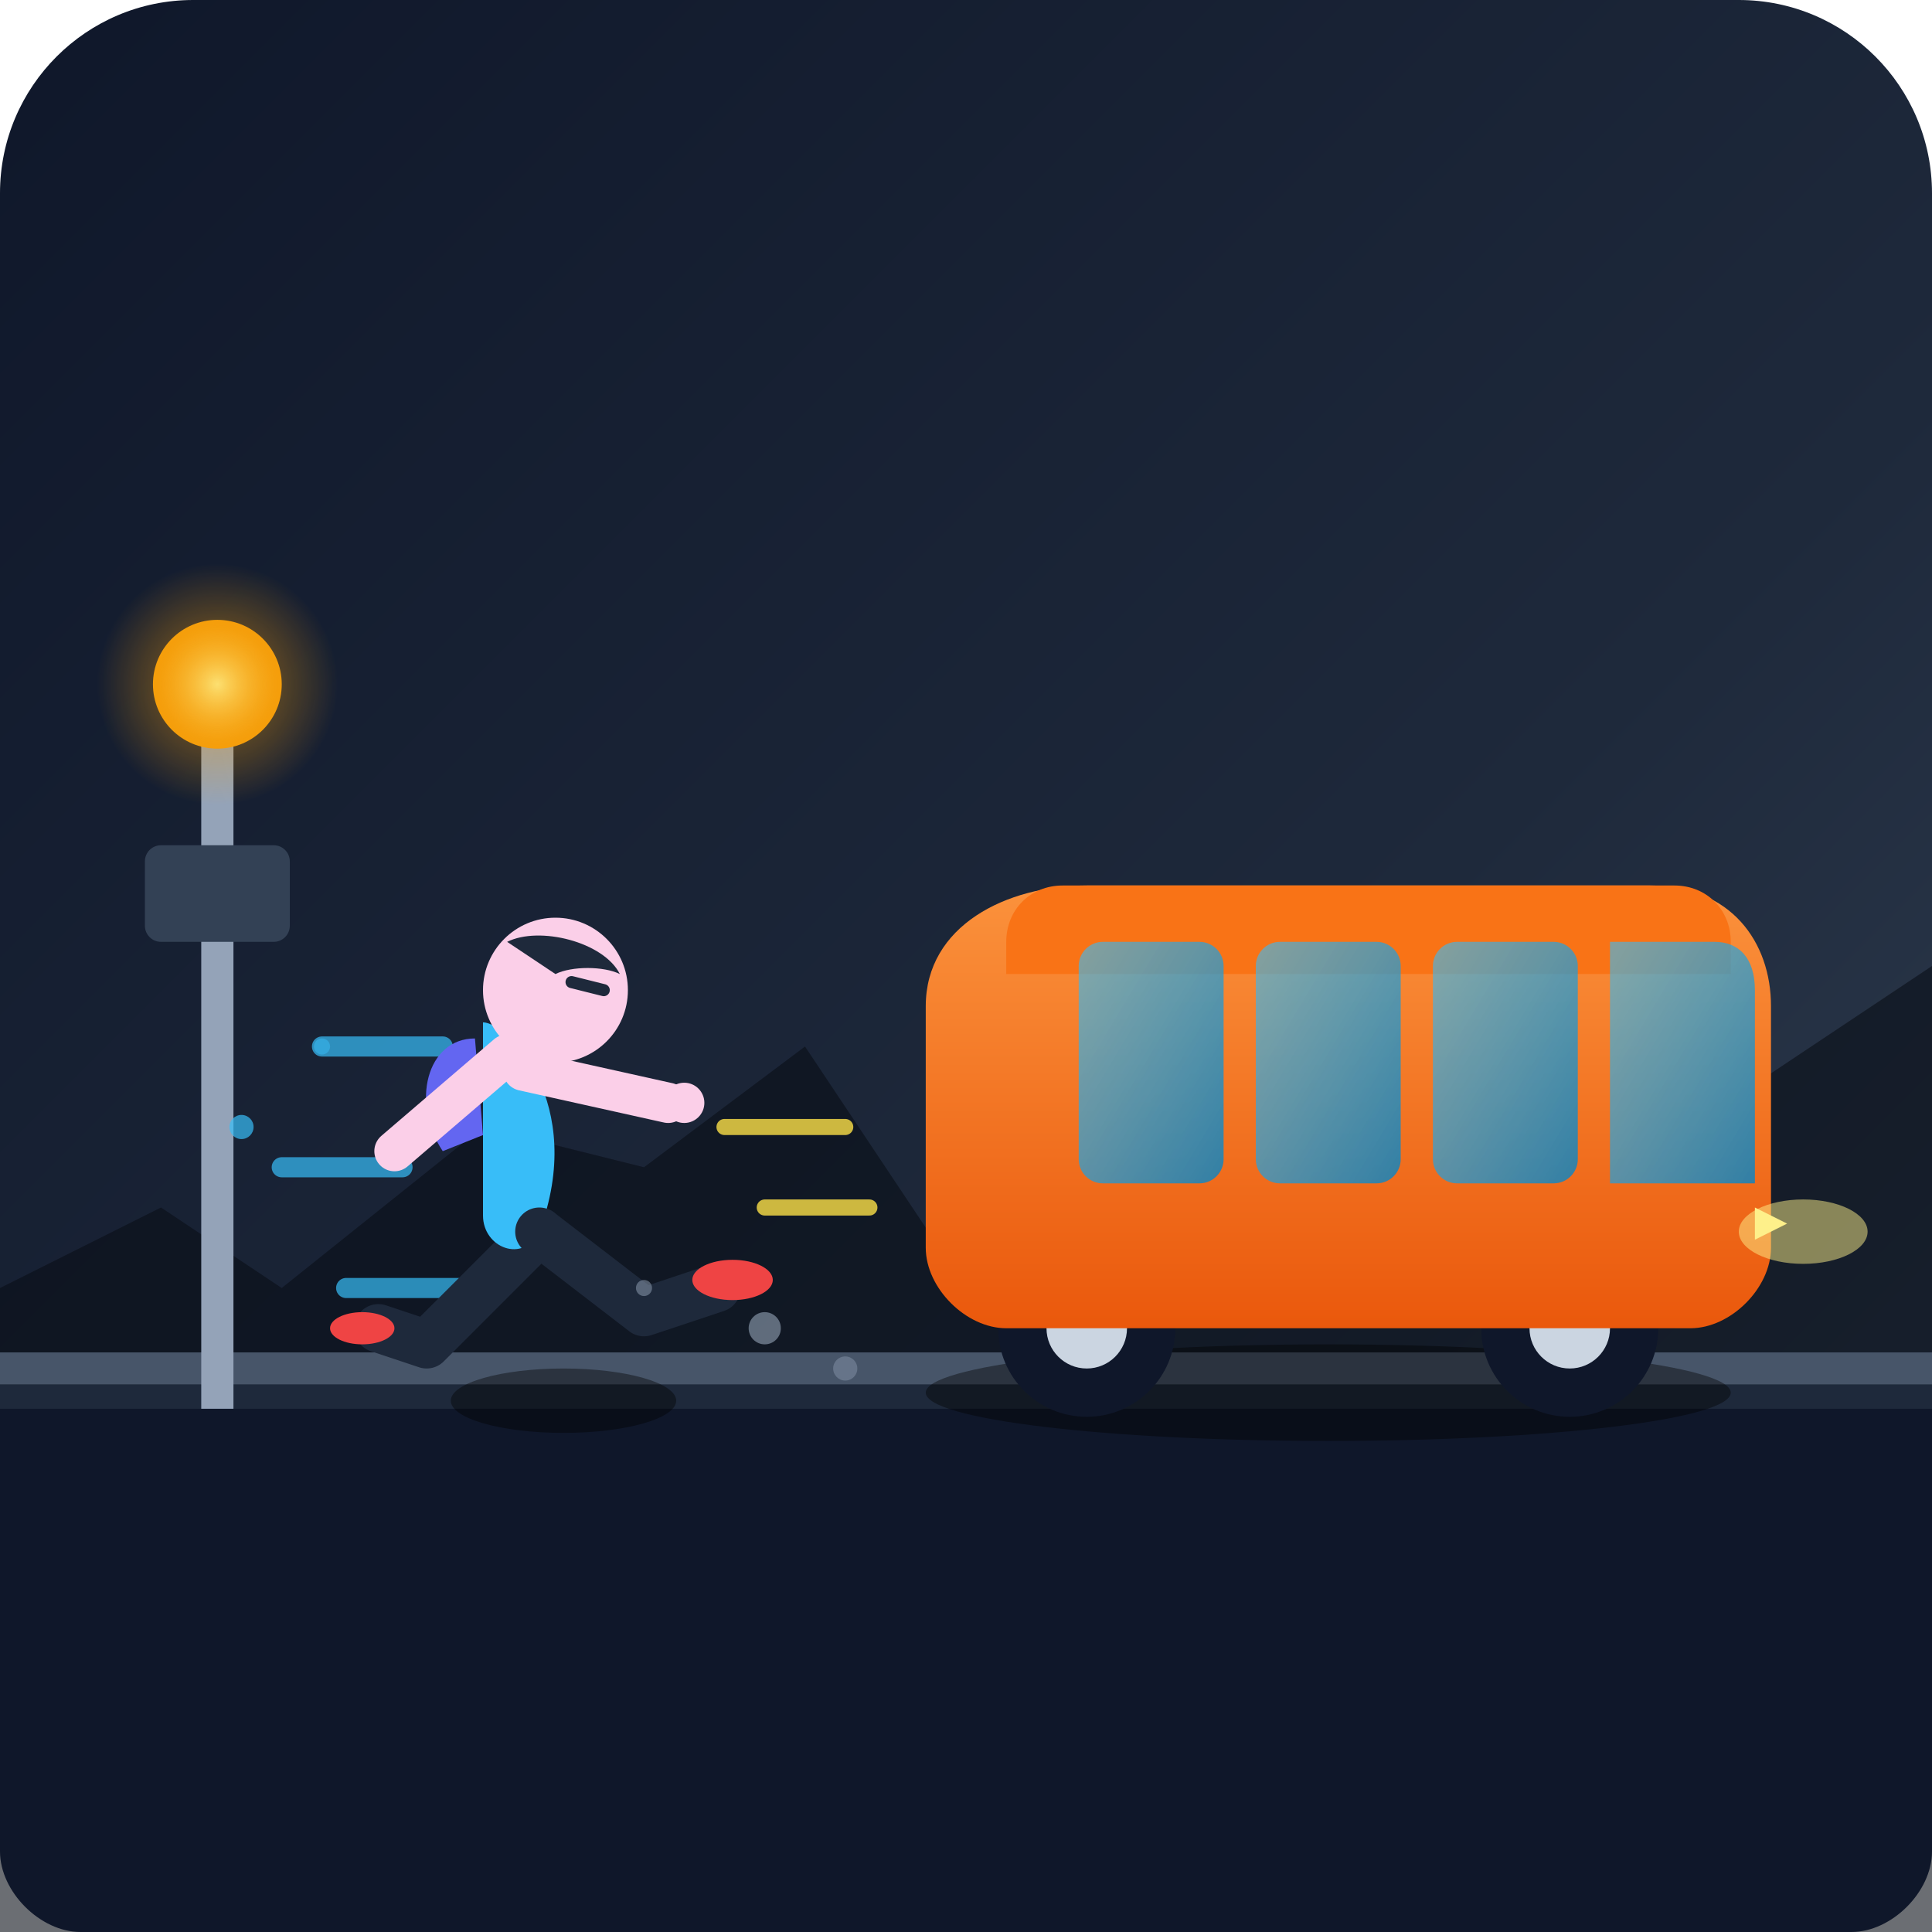
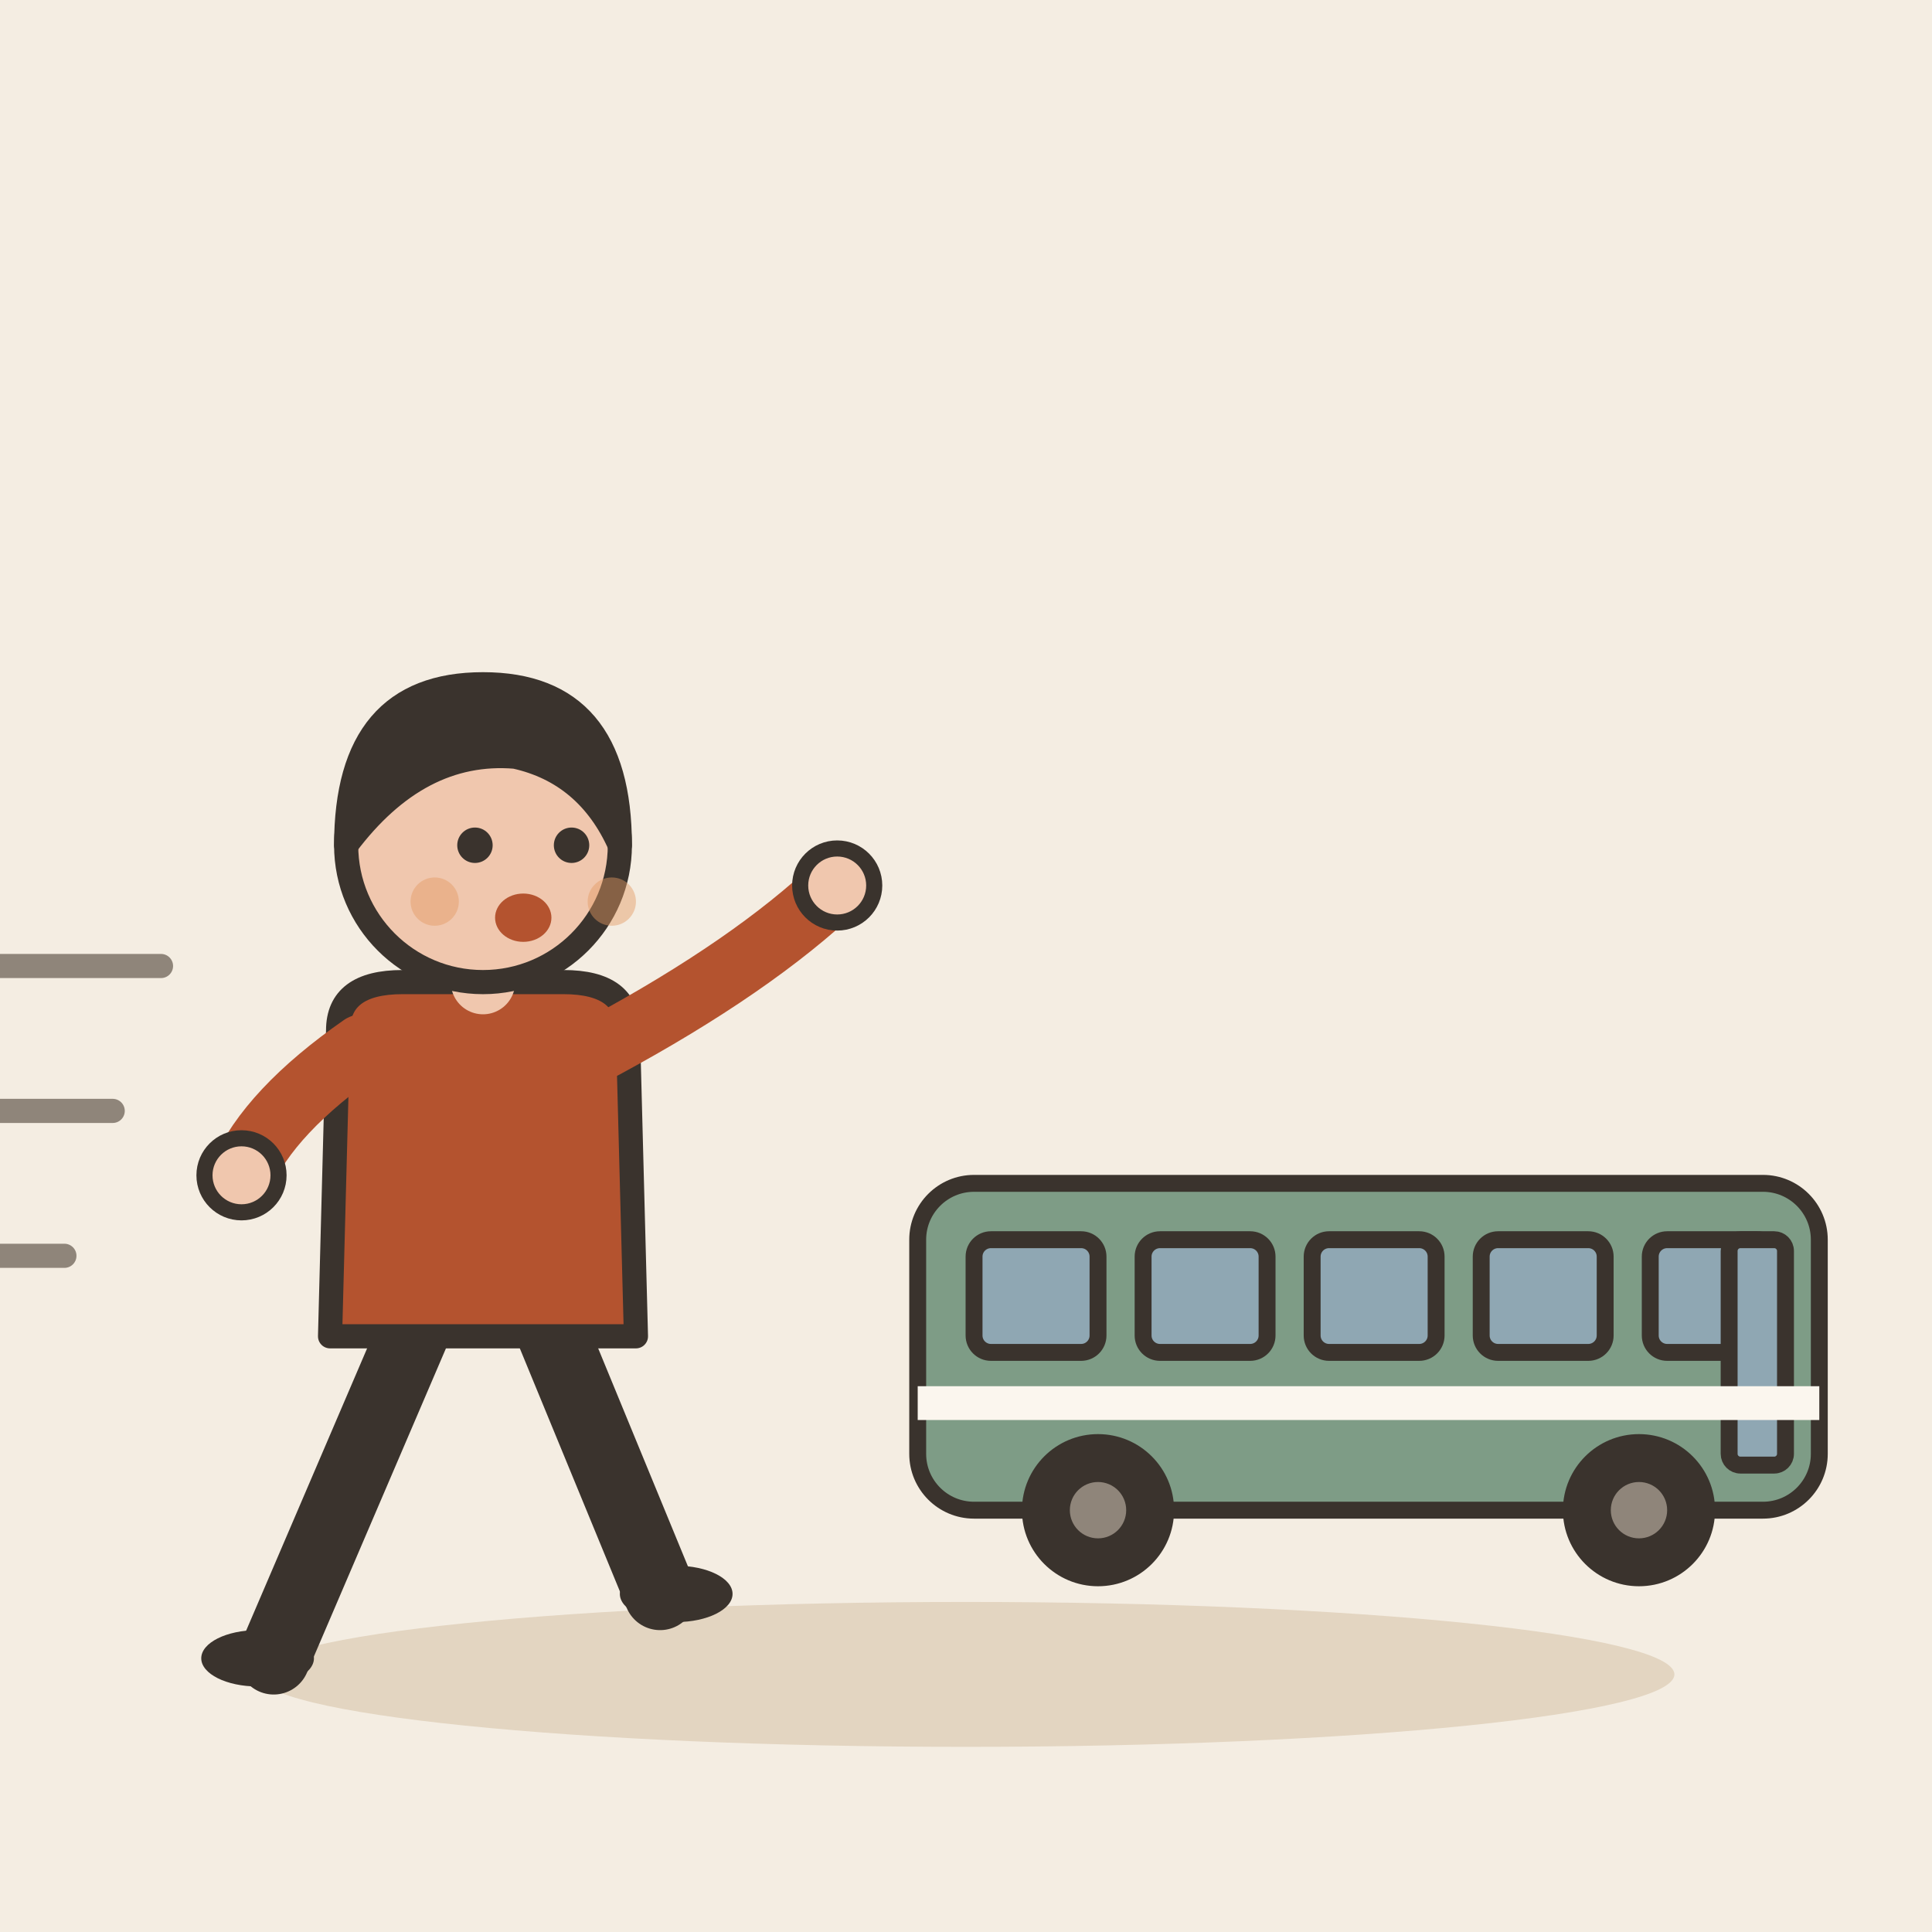
- <svg xmlns="http://www.w3.org/2000/svg" viewBox="0 0 240 240">
-   <defs>
-     <linearGradient id="bgGrad" x1="0%" y1="0%" x2="100%" y2="100%">
-       <stop offset="0%" stop-color="#0f172a" />
-       <stop offset="60%" stop-color="#1e293b" />
-       <stop offset="100%" stop-color="#334155" />
-     </linearGradient>
-     <linearGradient id="windowGlass" x1="0%" y1="0%" x2="100%" y2="100%">
-       <stop offset="0%" stop-color="#38bdf8" stop-opacity="0.6" />
-       <stop offset="100%" stop-color="#0284c7" stop-opacity="0.8" />
-     </linearGradient>
-     <linearGradient id="busBody" x1="0%" y1="0%" x2="0%" y2="100%">
-       <stop offset="0%" stop-color="#fb923c" />
-       <stop offset="100%" stop-color="#ea580c" />
-     </linearGradient>
-     <radialGradient id="lampGlow" cx="50%" cy="50%" r="50%">
-       <stop offset="0%" stop-color="#fef08a" stop-opacity="0.8" />
-       <stop offset="50%" stop-color="#f59e0b" stop-opacity="0.3" />
-       <stop offset="100%" stop-color="#f59e0b" stop-opacity="0" />
-     </radialGradient>
-     <style>
-       .motion-line { stroke: #38bdf8; stroke-width: 2.5; stroke-linecap: round; opacity: 0.7; }
-       .speed-line { stroke: #fde047; stroke-width: 2; stroke-linecap: round; opacity: 0.8; }
-     </style>
-   </defs>
-   <rect width="240" height="240" rx="24" fill="url(#bgGrad)" />
-   <path d="M0 160 L20 150 L35 160 L60 140 L80 145 L100 130 L120 160 L150 135 L170 150 L190 125 L210 140 L240 120 L240 240 L0 240 Z" fill="#090d16" opacity="0.6" />
-   <path d="M0 170 L240 170" stroke="#475569" stroke-width="4" />
-   <path d="M0 175 L240 175" stroke="#1e293b" stroke-width="6" />
-   <path d="M0 175 L240 175 L240 230 C240 235 235 240 230 240 L10 240 C5 240 0 235 0 230 Z" fill="#0f172a" />
-   <rect x="25" y="90" width="4" height="85" fill="#94a3b8" />
-   <circle cx="27" cy="85" r="8" fill="#f59e0b" />
-   <circle cx="27" cy="85" r="15" fill="url(#lampGlow)" />
-   <rect x="18" y="105" width="18" height="12" rx="2" fill="#334155" />
-   <g transform="translate(110, 105)">
-     <ellipse cx="55" cy="68" rx="50" ry="6" fill="#000000" opacity="0.4" />
-     <circle cx="25" cy="60" r="11" fill="#0f172a" />
-     <circle cx="25" cy="60" r="5" fill="#cbd5e1" />
-     <circle cx="85" cy="60" r="11" fill="#0f172a" />
-     <circle cx="85" cy="60" r="5" fill="#cbd5e1" />
-     <path d="M 5 20 C 5 10, 15 5, 25 5 L 95 5 C 105 5, 110 12, 110 20 L 110 50 C 110 55, 105 60, 100 60 L 15 60 C 10 60, 5 55, 5 50 Z" fill="url(#busBody)" />
-     <path d="M 22 5 L 98 5 C 102 5, 105 8, 105 12 L 105 16 L 15 16 L 15 12 C 15 8, 18 5, 22 5 Z" fill="#f97316" />
-     <path d="M 90 12 L 103 12 C 106 12, 108 14, 108 18 L 108 42 L 90 42 Z" fill="url(#windowGlass)" />
-     <rect x="68" y="12" width="18" height="30" rx="3" fill="url(#windowGlass)" />
-     <rect x="46" y="12" width="18" height="30" rx="3" fill="url(#windowGlass)" />
-     <rect x="24" y="12" width="18" height="30" rx="3" fill="url(#windowGlass)" />
-     <path d="M 108 45 L 112 47 L 108 49 Z" fill="#fef08a" />
-     <ellipse cx="114" cy="48" rx="8" ry="4" fill="#fef08a" opacity="0.5" />
-     <line x1="-5" y1="35" x2="-20" y2="35" class="speed-line" />
-     <line x1="-2" y1="45" x2="-15" y2="45" class="speed-line" />
+ <svg xmlns="http://www.w3.org/2000/svg" viewBox="0 0 240 240" data-style="editorial">
+   <rect width="240" height="240" fill="#F4EDE2" />
+   <ellipse cx="120" cy="208" rx="88" ry="9" fill="#E3D5C1" />
+   <g transform="translate(170 196) scale(0.7 0.7)">
+     <rect x="-80" y="-70" width="160" height="58" rx="10" fill="#7E9C86" stroke="#3A332D" stroke-width="3" stroke-linecap="round" stroke-linejoin="round" />
+     <rect x="-70" y="-60" width="22" height="20" rx="3" fill="#8FA7B3" stroke="#3A332D" stroke-width="3" stroke-linecap="round" stroke-linejoin="round" />
+     <rect x="-40" y="-60" width="22" height="20" rx="3" fill="#8FA7B3" stroke="#3A332D" stroke-width="3" stroke-linecap="round" stroke-linejoin="round" />
+     <rect x="-10" y="-60" width="22" height="20" rx="3" fill="#8FA7B3" stroke="#3A332D" stroke-width="3" stroke-linecap="round" stroke-linejoin="round" />
+     <rect x="20" y="-60" width="22" height="20" rx="3" fill="#8FA7B3" stroke="#3A332D" stroke-width="3" stroke-linecap="round" stroke-linejoin="round" />
+     <rect x="50" y="-60" width="22" height="20" rx="3" fill="#8FA7B3" stroke="#3A332D" stroke-width="3" stroke-linecap="round" stroke-linejoin="round" />
+     <rect x="64" y="-60" width="10" height="40" rx="2" fill="#8FA7B3" stroke="#3A332D" stroke-width="3" stroke-linecap="round" stroke-linejoin="round" />
+     <circle cx="-48" cy="-12" r="12" fill="#3A332D" stroke="#3A332D" stroke-width="3" stroke-linecap="round" stroke-linejoin="round" />
+     <circle cx="-48" cy="-12" r="5" fill="#8F857A" />
+     <circle cx="48" cy="-12" r="12" fill="#3A332D" stroke="#3A332D" stroke-width="3" stroke-linecap="round" stroke-linejoin="round" />
+     <circle cx="48" cy="-12" r="5" fill="#8F857A" />
+     <rect x="-80" y="-34" width="160" height="6" rx="0" fill="#FBF6EE" />
  </g>
-   <g transform="translate(45, 115)">
-     <ellipse cx="25" cy="59" rx="14" ry="4" fill="#000000" opacity="0.4" />
-     <line x1="-5" y1="15" x2="10" y2="15" class="motion-line" />
-     <line x1="-10" y1="30" x2="5" y2="30" class="motion-line" />
-     <line x1="-2" y1="45" x2="12" y2="45" class="motion-line" />
-     <path d="M 22 38 L 8 52 L 2 50" stroke="#1e293b" stroke-width="6" stroke-linecap="round" stroke-linejoin="round" fill="none" />
-     <ellipse cx="0" cy="50" rx="4" ry="2" fill="#ef4444" />
-     <path d="M 14 14 C 8 14, 6 22, 10 28 L 15 26 Z" fill="#6366f1" />
-     <path d="M 15 12 C 18 12, 28 22, 22 38 C 20 42, 15 40, 15 36 Z" fill="#38bdf8" />
-     <path d="M 22 38 L 35 48 L 44 45" stroke="#1e293b" stroke-width="6" stroke-linecap="round" stroke-linejoin="round" fill="none" />
-     <ellipse cx="46" cy="44" rx="5" ry="2.5" fill="#ef4444" />
-     <path d="M 18 16 L 4 28" stroke="#fbcfe8" stroke-width="5" stroke-linecap="round" fill="none" />
-     <circle cx="24" cy="8" r="9" fill="#fbcfe8" />
-     <path d="M 18 2 C 22 0, 30 2, 32 6 C 30 5, 26 5, 24 6 Z" fill="#1e293b" />
-     <line x1="26" y1="7" x2="30" y2="8" stroke="#1e293b" stroke-width="1.5" stroke-linecap="round" />
-     <path d="M 20 18 L 38 22" stroke="#fbcfe8" stroke-width="5" stroke-linecap="round" fill="none" />
-     <circle cx="40" cy="22" r="2.5" fill="#fbcfe8" />
+   <g transform="translate(60 206)">
+     <path d="M-8 -42L-26 0" stroke="#3A332D" stroke-width="9" stroke-linecap="round" fill="none" />
+     <path d="M8 -42L22 -8" stroke="#3A332D" stroke-width="9" stroke-linecap="round" fill="none" />
+     <ellipse cx="-28" cy="0" rx="7" ry="3.5" fill="#3A332D" />
+     <ellipse cx="24" cy="-8" rx="7" ry="3.5" fill="#3A332D" />
+     <path d="M-18 -78Q-18 -84 -10 -84L10 -84Q18 -84 18 -78L19 -40L-19 -40Z" fill="#B4532F" stroke="#3A332D" stroke-width="3" stroke-linecap="round" stroke-linejoin="round" />
+     <path d="M-15 -76Q-26.5 -68 -30 -60" fill="none" stroke="#B4532F" stroke-width="8" stroke-linecap="round" stroke-linejoin="round" />
+     <circle cx="-30" cy="-60" r="4.6" fill="#F0C7AE" stroke="#3A332D" stroke-linecap="round" stroke-linejoin="round" stroke-width="2" />
+     <path d="M15 -76Q33.5 -86 44 -96" fill="none" stroke="#B4532F" stroke-width="8" stroke-linecap="round" stroke-linejoin="round" />
+     <circle cx="44" cy="-96" r="4.6" fill="#F0C7AE" stroke="#3A332D" stroke-linecap="round" stroke-linejoin="round" stroke-width="2" />
+     <path d="M0 -84L0 -88" stroke="#F0C7AE" stroke-width="8" stroke-linecap="round" fill="none" />
+     <circle cx="0" cy="-101" r="17" fill="#F0C7AE" stroke="#3A332D" stroke-width="3" stroke-linecap="round" stroke-linejoin="round" />
+     <path d="M-17 -101Q-17 -121 0 -121Q17 -121 17 -101Q13 -110 4 -112Q-8 -113 -17 -101Z" fill="#3A332D" stroke="#3A332D" stroke-width="3" stroke-linecap="round" stroke-linejoin="round" />
+     <circle cx="-1" cy="-101" r="2.2" fill="#3A332D" />
+     <circle cx="11" cy="-101" r="2.2" fill="#3A332D" />
+     <ellipse cx="5" cy="-92" rx="3.5" ry="3" fill="#B4532F" />
+     <circle cx="-6" cy="-94" r="3" fill="#E39A62" opacity="0.45" />
+     <circle cx="16" cy="-94" r="3" fill="#E39A62" opacity="0.45" />
  </g>
-   <circle cx="95" cy="165" r="2" fill="#94a3b8" opacity="0.6" />
-   <circle cx="105" cy="170" r="1.5" fill="#94a3b8" opacity="0.4" />
-   <circle cx="80" cy="160" r="1" fill="#94a3b8" opacity="0.5" />
-   <circle cx="30" cy="140" r="1.5" fill="#38bdf8" opacity="0.7" />
-   <circle cx="40" cy="130" r="1" fill="#38bdf8" opacity="0.5" />
+   <path d="M-10 120L20 120" stroke="#8F857A" stroke-width="3" stroke-linecap="round" fill="none" />
+   <path d="M-16 138L14 138" stroke="#8F857A" stroke-width="3" stroke-linecap="round" fill="none" />
+   <path d="M-22 156L8 156" stroke="#8F857A" stroke-width="3" stroke-linecap="round" fill="none" />
</svg>
